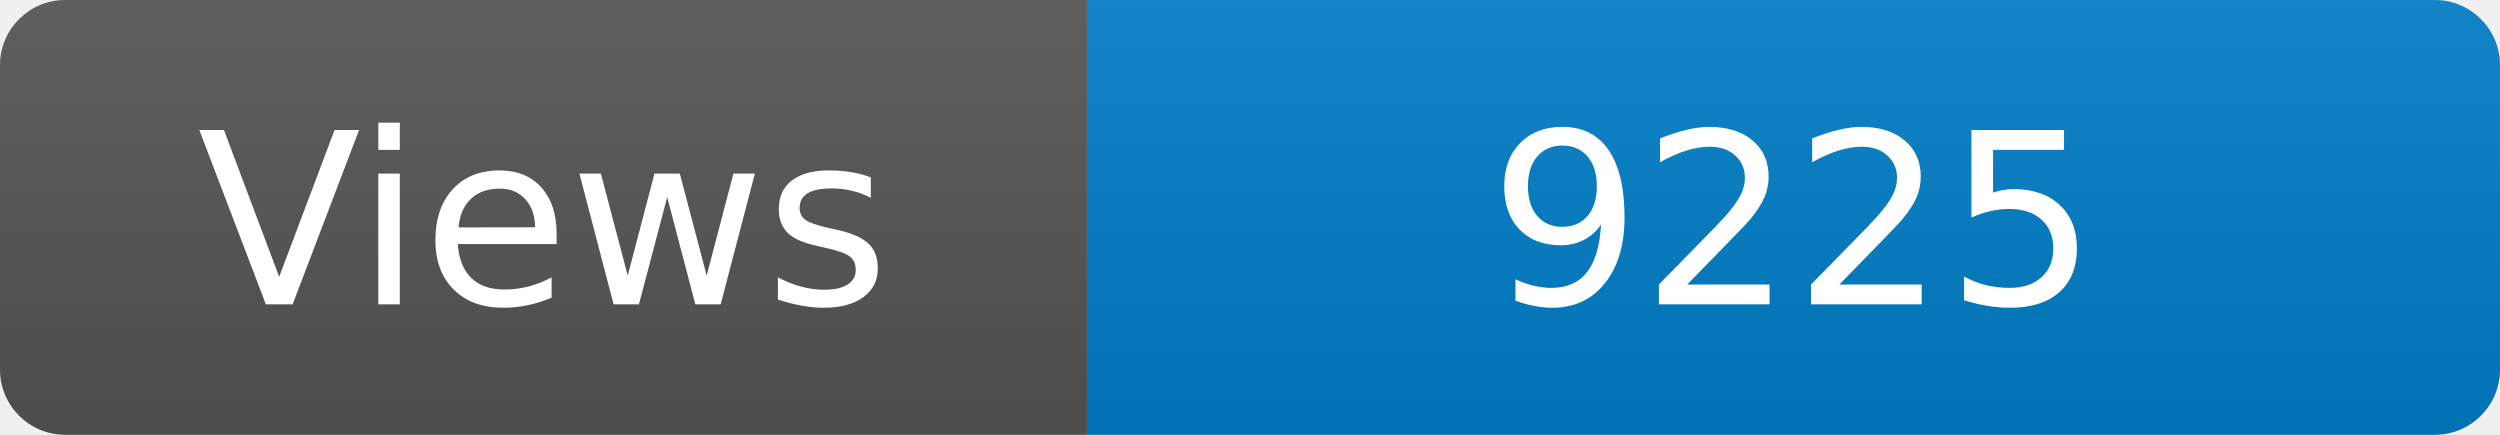
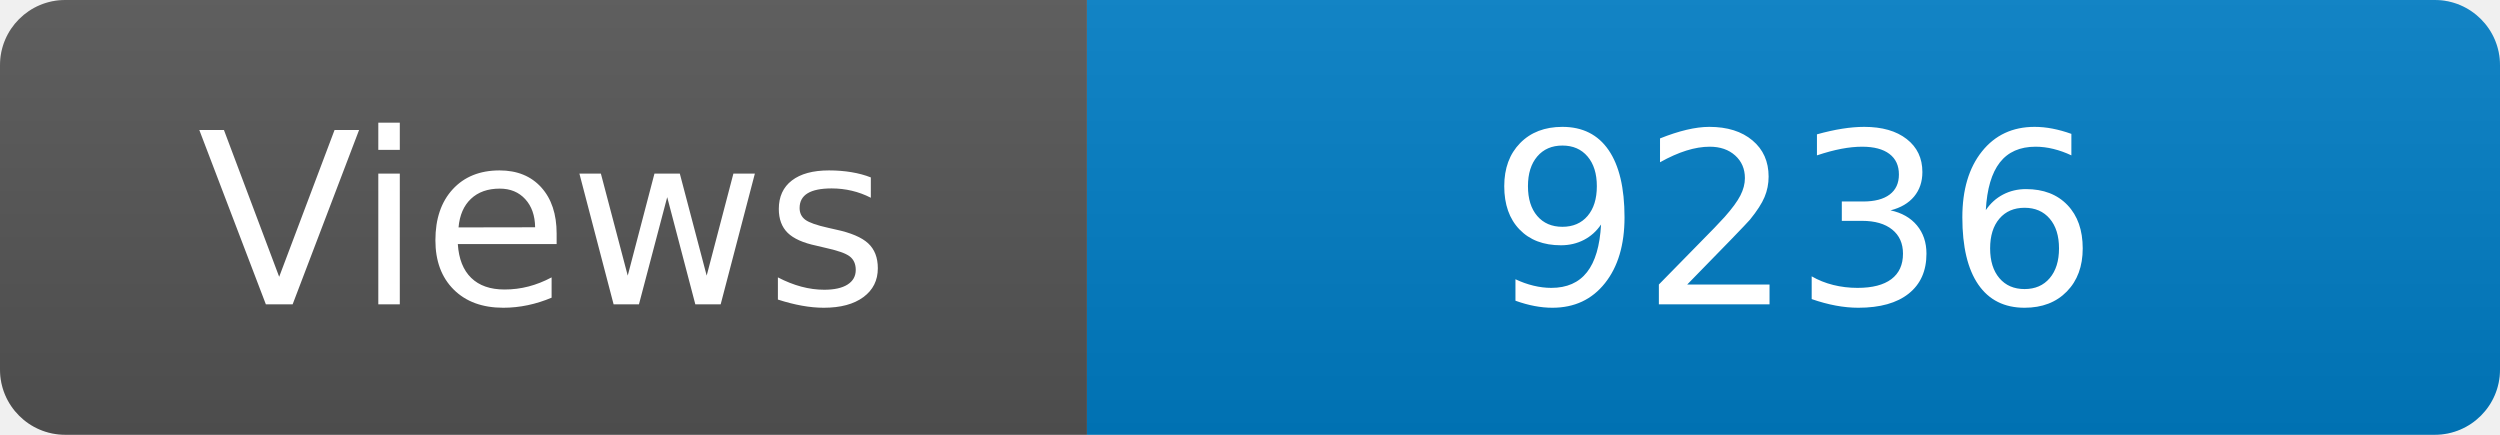
<svg xmlns="http://www.w3.org/2000/svg" width="115" height="20" role="img" aria-label="Maintained?: yes">
  <linearGradient id="s" x2="0" y2="100%">
    <stop offset="0" stop-color="#bbb" stop-opacity=".1" />
    <stop offset="1" stop-opacity=".1" />
  </linearGradient>
  <clipPath id="r">
    <rect width="115" height="20" rx="3" fill="#fff" />
  </clipPath>
  <g clip-path="url(#r)">
    <rect width="50" height="20" fill="#555" />
    <rect x="50" width="160" height="20" fill="#007ec6" />
    <rect width="115" height="20" fill="url(#s)" />
  </g>
  <g fill="#fff" text-anchor="middle" font-family="Verdana,Geneva,DejaVu Sans,sans-serif" font-size="110">
    <text x="250" y="140" transform="scale(.1)" fill="#fff">Views</text>
-     <text x="825" y="140" transform="scale(.1)" fill="#fff">9225</text>
+     <text x="825" y="140" transform="scale(.1)" fill="#fff">9236</text>
  </g>
</svg>
